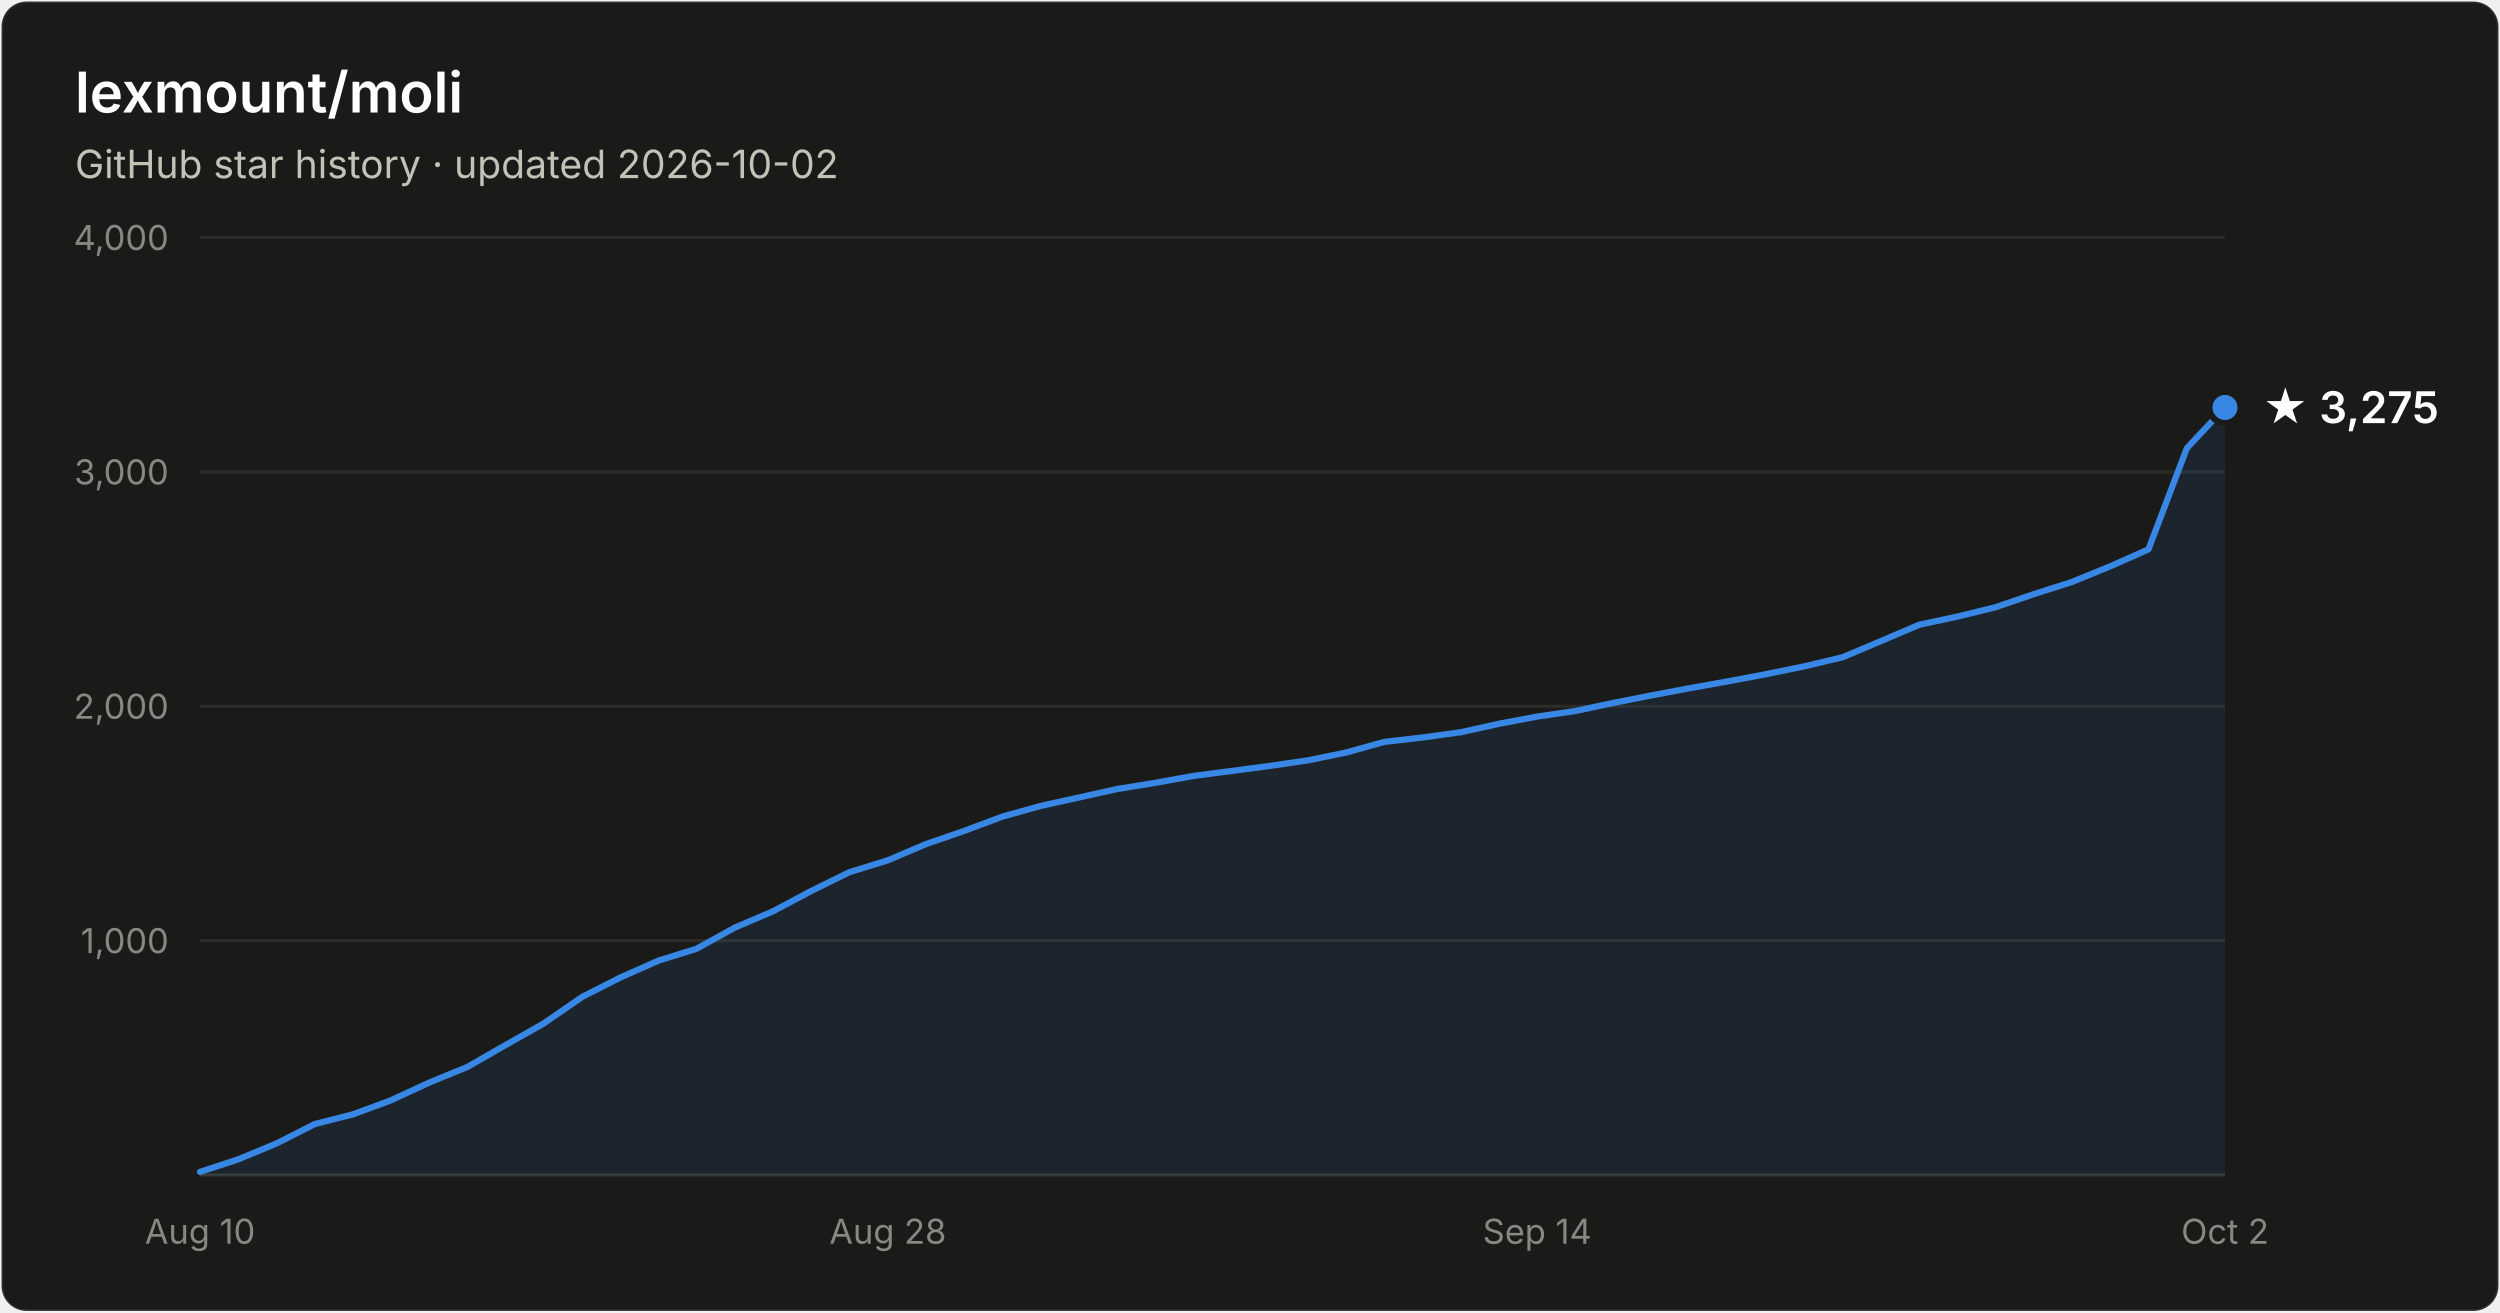
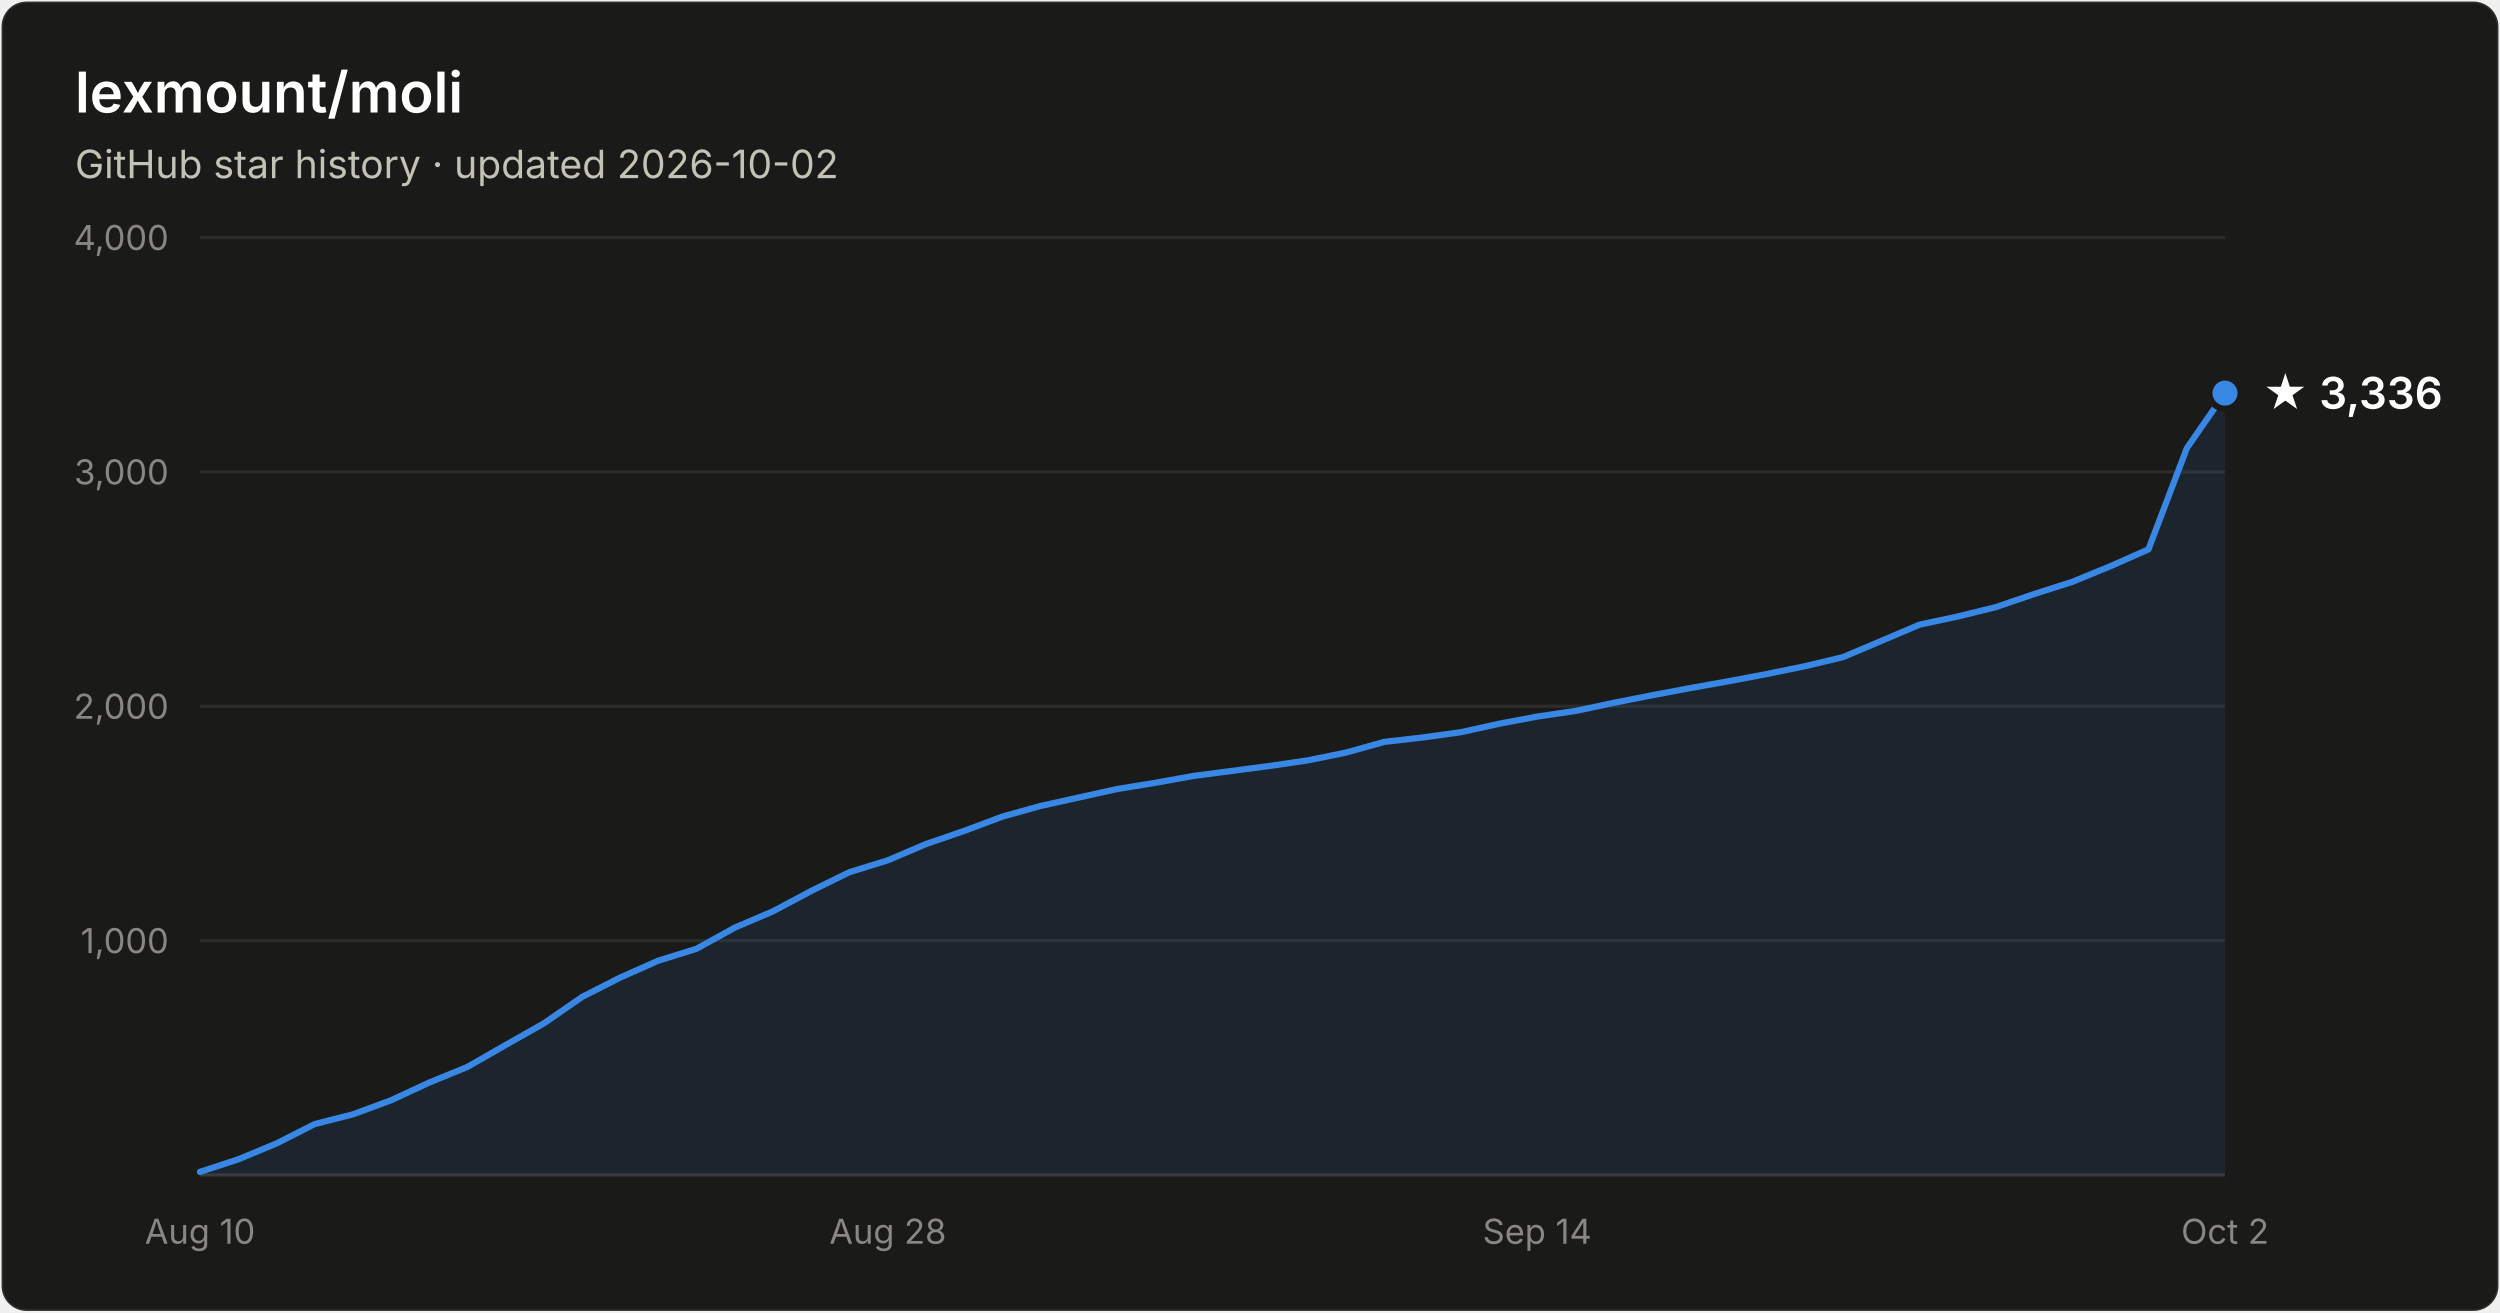
- <svg xmlns="http://www.w3.org/2000/svg" width="800" height="420" viewBox="0 0 800 420" font-family="system-ui, -apple-system, Segoe UI, sans-serif" role="img" aria-label="Star history of lexmount/moli: 3,275 stars as of 2026-10-02">
+ <svg xmlns="http://www.w3.org/2000/svg" width="800" height="420" viewBox="0 0 800 420" font-family="system-ui, -apple-system, Segoe UI, sans-serif" role="img" aria-label="Star history of lexmount/moli: 3,336 stars as of 2026-10-02">
  <rect x="0.5" y="0.5" width="799" height="419" rx="8" fill="#1a1a19" stroke="rgba(255,255,255,0.10)" />
  <text x="24" y="36" fill="#ffffff" font-size="18" font-weight="600">lexmount/moli</text>
  <text x="24" y="57" fill="#c3c2b7" font-size="12.5">GitHub star history · updated 2026-10-02</text>
  <line x1="64" y1="301.0" x2="712" y2="301.0" stroke="#2c2c2a" stroke-width="1" />
  <text x="54" y="305.0" text-anchor="end" fill="#898781" font-size="11" style="font-variant-numeric:tabular-nums">1,000</text>
  <line x1="64" y1="226.0" x2="712" y2="226.0" stroke="#2c2c2a" stroke-width="1" />
  <text x="54" y="230.0" text-anchor="end" fill="#898781" font-size="11" style="font-variant-numeric:tabular-nums">2,000</text>
  <line x1="64" y1="151.0" x2="712" y2="151.0" stroke="#2c2c2a" stroke-width="1" />
  <text x="54" y="155.0" text-anchor="end" fill="#898781" font-size="11" style="font-variant-numeric:tabular-nums">3,000</text>
  <line x1="64" y1="76.0" x2="712" y2="76.0" stroke="#2c2c2a" stroke-width="1" />
  <text x="54" y="80.0" text-anchor="end" fill="#898781" font-size="11" style="font-variant-numeric:tabular-nums">4,000</text>
  <line x1="64" y1="376" x2="712" y2="376" stroke="#383835" stroke-width="1" />
  <text x="64.0" y="398" text-anchor="middle" fill="#898781" font-size="11" style="font-variant-numeric:tabular-nums">Aug 10</text>
  <text x="284.1" y="398" text-anchor="middle" fill="#898781" font-size="11" style="font-variant-numeric:tabular-nums">Aug 28</text>
  <text x="491.9" y="398" text-anchor="middle" fill="#898781" font-size="11" style="font-variant-numeric:tabular-nums">Sep 14</text>
  <text x="712.0" y="398" text-anchor="middle" fill="#898781" font-size="11" style="font-variant-numeric:tabular-nums">Oct 2</text>
-   <path d="M64.0 375.0 L76.2 371.0 L88.5 365.9 L100.7 359.7 L112.9 356.6 L125.1 352.1 L137.4 346.4 L149.6 341.4 L161.8 334.4 L174.0 327.5 L186.3 319.0 L198.5 312.8 L210.7 307.4 L222.9 303.6 L235.2 296.8 L247.4 291.6 L259.6 285.1 L271.8 279.1 L284.1 275.3 L296.3 270.1 L308.5 265.9 L320.8 261.3 L333.0 257.9 L345.2 255.2 L357.4 252.5 L369.7 250.5 L381.9 248.3 L394.1 246.7 L406.3 245.1 L418.6 243.3 L430.8 240.8 L443.0 237.4 L455.2 236.0 L467.5 234.3 L479.7 231.6 L491.9 229.3 L504.2 227.5 L516.4 224.9 L528.6 222.5 L540.8 220.2 L553.1 218.0 L565.3 215.7 L577.5 213.2 L589.7 210.3 L602.0 205.1 L614.2 199.9 L626.4 197.3 L638.6 194.3 L650.9 190.1 L663.1 186.2 L675.3 181.2 L687.5 175.8 L699.8 143.4 L712.0 130.4 L712.0 376 L64.0 376 Z" fill="#3987e5" fill-opacity="0.1" />
-   <path d="M64.0 375.0 L76.2 371.0 L88.5 365.9 L100.7 359.7 L112.9 356.6 L125.1 352.1 L137.4 346.4 L149.6 341.4 L161.8 334.4 L174.0 327.5 L186.3 319.0 L198.5 312.8 L210.7 307.4 L222.9 303.6 L235.2 296.8 L247.4 291.6 L259.6 285.1 L271.8 279.1 L284.1 275.3 L296.3 270.1 L308.5 265.9 L320.8 261.3 L333.0 257.9 L345.2 255.2 L357.4 252.5 L369.7 250.5 L381.9 248.3 L394.1 246.7 L406.3 245.1 L418.6 243.3 L430.8 240.8 L443.0 237.4 L455.2 236.0 L467.5 234.3 L479.7 231.6 L491.9 229.3 L504.2 227.5 L516.4 224.9 L528.6 222.5 L540.8 220.2 L553.1 218.0 L565.3 215.7 L577.5 213.2 L589.7 210.3 L602.0 205.1 L614.2 199.9 L626.4 197.3 L638.6 194.3 L650.9 190.1 L663.1 186.2 L675.3 181.2 L687.5 175.8 L699.8 143.4 L712.0 130.4" fill="none" stroke="#3987e5" stroke-width="2" stroke-linejoin="round" stroke-linecap="round" />
-   <circle cx="712.0" cy="130.4" r="5" fill="#3987e5" stroke="#1a1a19" stroke-width="2" />
-   <text x="724.0" y="135.4" fill="#ffffff" font-size="14" font-weight="600">★ 3,275</text>
+   <path d="M64.0 375.0 L76.2 371.0 L88.5 365.9 L100.7 359.7 L112.9 356.6 L125.1 352.1 L137.4 346.4 L149.6 341.4 L161.8 334.4 L174.0 327.5 L186.3 319.0 L198.5 312.8 L210.7 307.4 L222.9 303.6 L235.2 296.8 L247.4 291.6 L259.6 285.1 L271.8 279.1 L284.1 275.3 L296.3 270.1 L308.5 265.9 L320.8 261.3 L333.0 257.9 L345.2 255.2 L357.4 252.5 L369.7 250.5 L381.9 248.3 L394.1 246.7 L406.3 245.1 L418.6 243.3 L430.8 240.8 L443.0 237.4 L455.2 236.0 L467.5 234.3 L479.7 231.6 L491.9 229.3 L504.2 227.5 L516.4 224.9 L528.6 222.5 L540.8 220.2 L553.1 218.0 L565.3 215.7 L577.5 213.2 L589.7 210.3 L602.0 205.1 L614.2 199.9 L626.4 197.3 L638.6 194.3 L650.9 190.1 L663.1 186.2 L675.3 181.2 L687.5 175.8 L699.8 143.4 L712.0 125.8 L712.0 376 L64.0 376 Z" fill="#3987e5" fill-opacity="0.1" />
+   <path d="M64.0 375.0 L76.2 371.0 L88.5 365.9 L100.7 359.7 L112.9 356.6 L125.1 352.1 L137.4 346.4 L149.6 341.4 L161.8 334.4 L174.0 327.5 L186.3 319.0 L198.5 312.8 L210.7 307.4 L222.9 303.6 L235.2 296.8 L247.4 291.6 L259.6 285.1 L271.8 279.1 L284.1 275.3 L296.3 270.1 L308.5 265.9 L320.8 261.3 L333.0 257.9 L345.2 255.2 L357.4 252.5 L369.7 250.5 L381.9 248.3 L394.1 246.7 L406.3 245.1 L418.6 243.3 L430.8 240.8 L443.0 237.4 L455.2 236.0 L467.5 234.3 L479.7 231.6 L491.9 229.3 L504.2 227.5 L516.4 224.9 L528.6 222.5 L540.8 220.2 L553.1 218.0 L565.3 215.7 L577.5 213.2 L589.7 210.3 L602.0 205.1 L614.2 199.9 L626.4 197.3 L638.6 194.3 L650.9 190.1 L663.1 186.2 L675.3 181.2 L687.5 175.8 L699.8 143.4 L712.0 125.8" fill="none" stroke="#3987e5" stroke-width="2" stroke-linejoin="round" stroke-linecap="round" />
+   <circle cx="712.0" cy="125.8" r="5" fill="#3987e5" stroke="#1a1a19" stroke-width="2" />
+   <text x="724.0" y="130.8" fill="#ffffff" font-size="14" font-weight="600">★ 3,336</text>
</svg>
